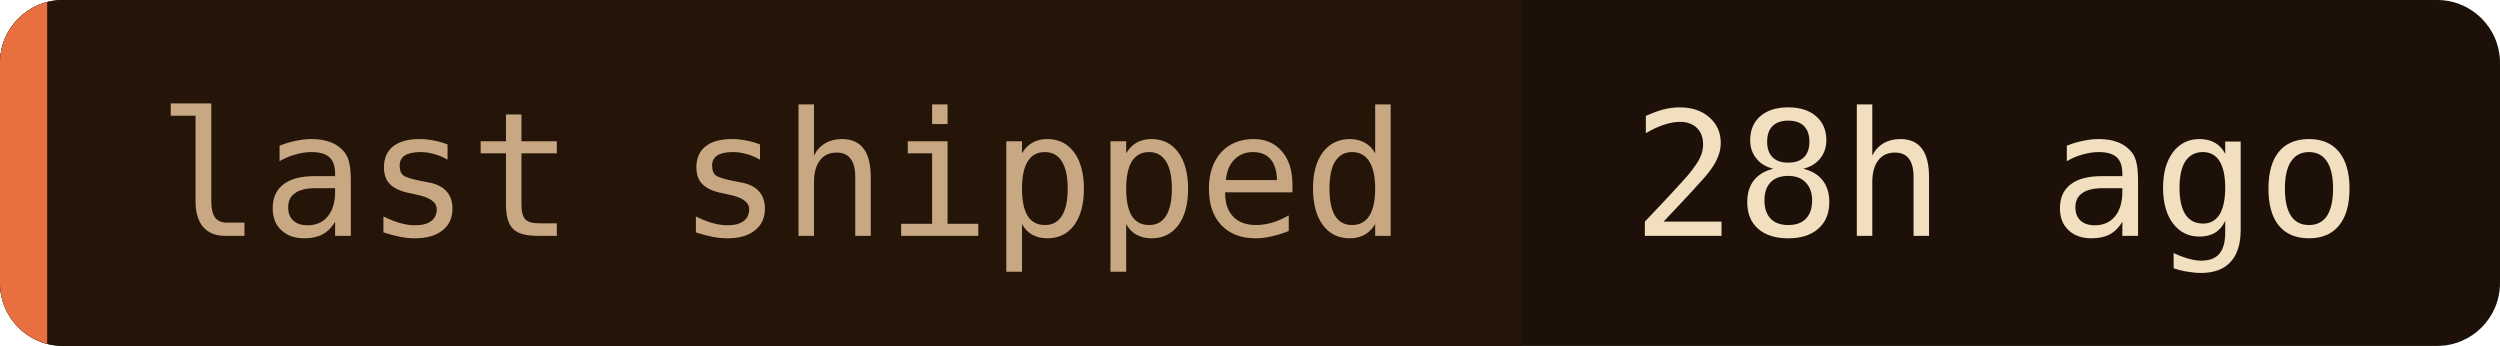
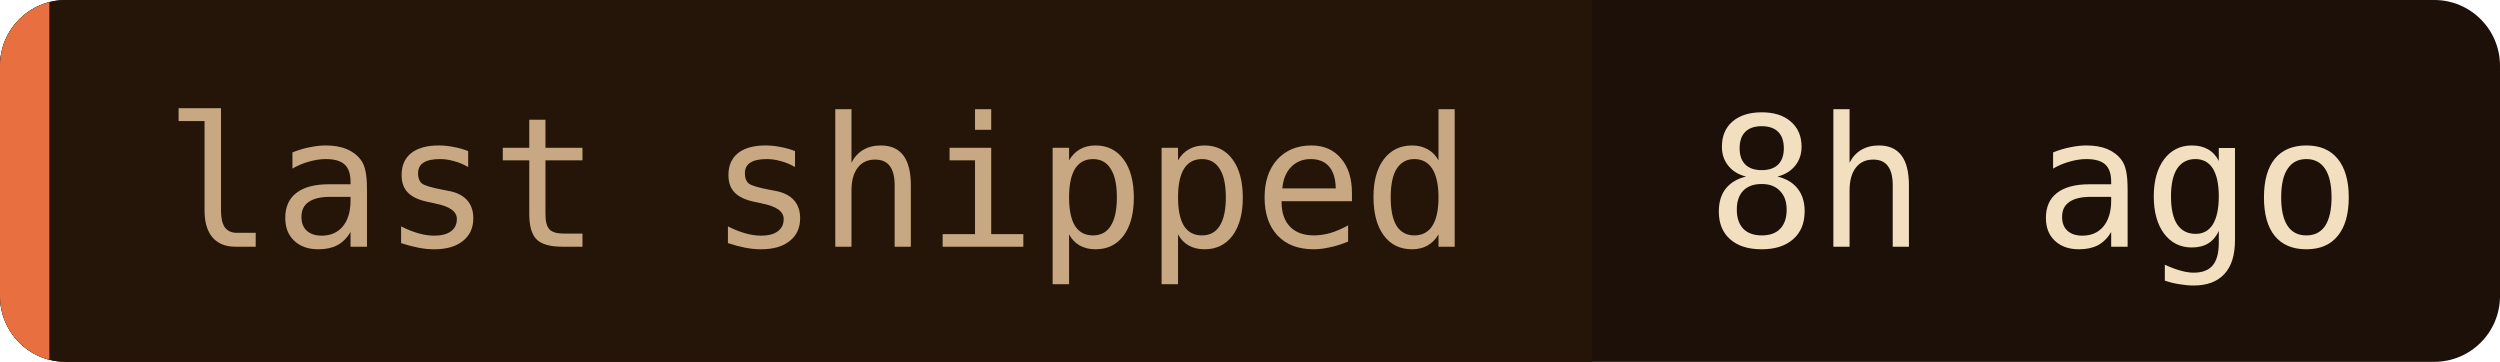
- <svg xmlns="http://www.w3.org/2000/svg" width="159" height="22" role="img" aria-label="last shipped: 28h ago">
+ <svg xmlns="http://www.w3.org/2000/svg" width="152" height="22" role="img" aria-label="last shipped: 8h ago">
  <clipPath id="c">
-     <rect width="159" height="22" rx="4" />
+     <rect width="152" height="22" rx="4" />
  </clipPath>
  <g clip-path="url(#c)">
-     <rect width="159" height="22" fill="#1c1008" />
+     <rect width="152" height="22" fill="#1c1008" />
    <rect width="96.8" height="22" fill="#241508" />
    <rect width="3" height="22" fill="#e87040" />
  </g>
  <g font-family="'JetBrains Mono', 'Fira Code', ui-monospace, SFMono-Regular, Menlo, monospace" font-size="11">
    <text x="10" y="15" fill="#c8a882">last shipped</text>
-     <text x="103.8" y="15" fill="#f2dfc0">28h ago</text>
+     <text x="103.8" y="15" fill="#f2dfc0">8h ago</text>
  </g>
</svg>
